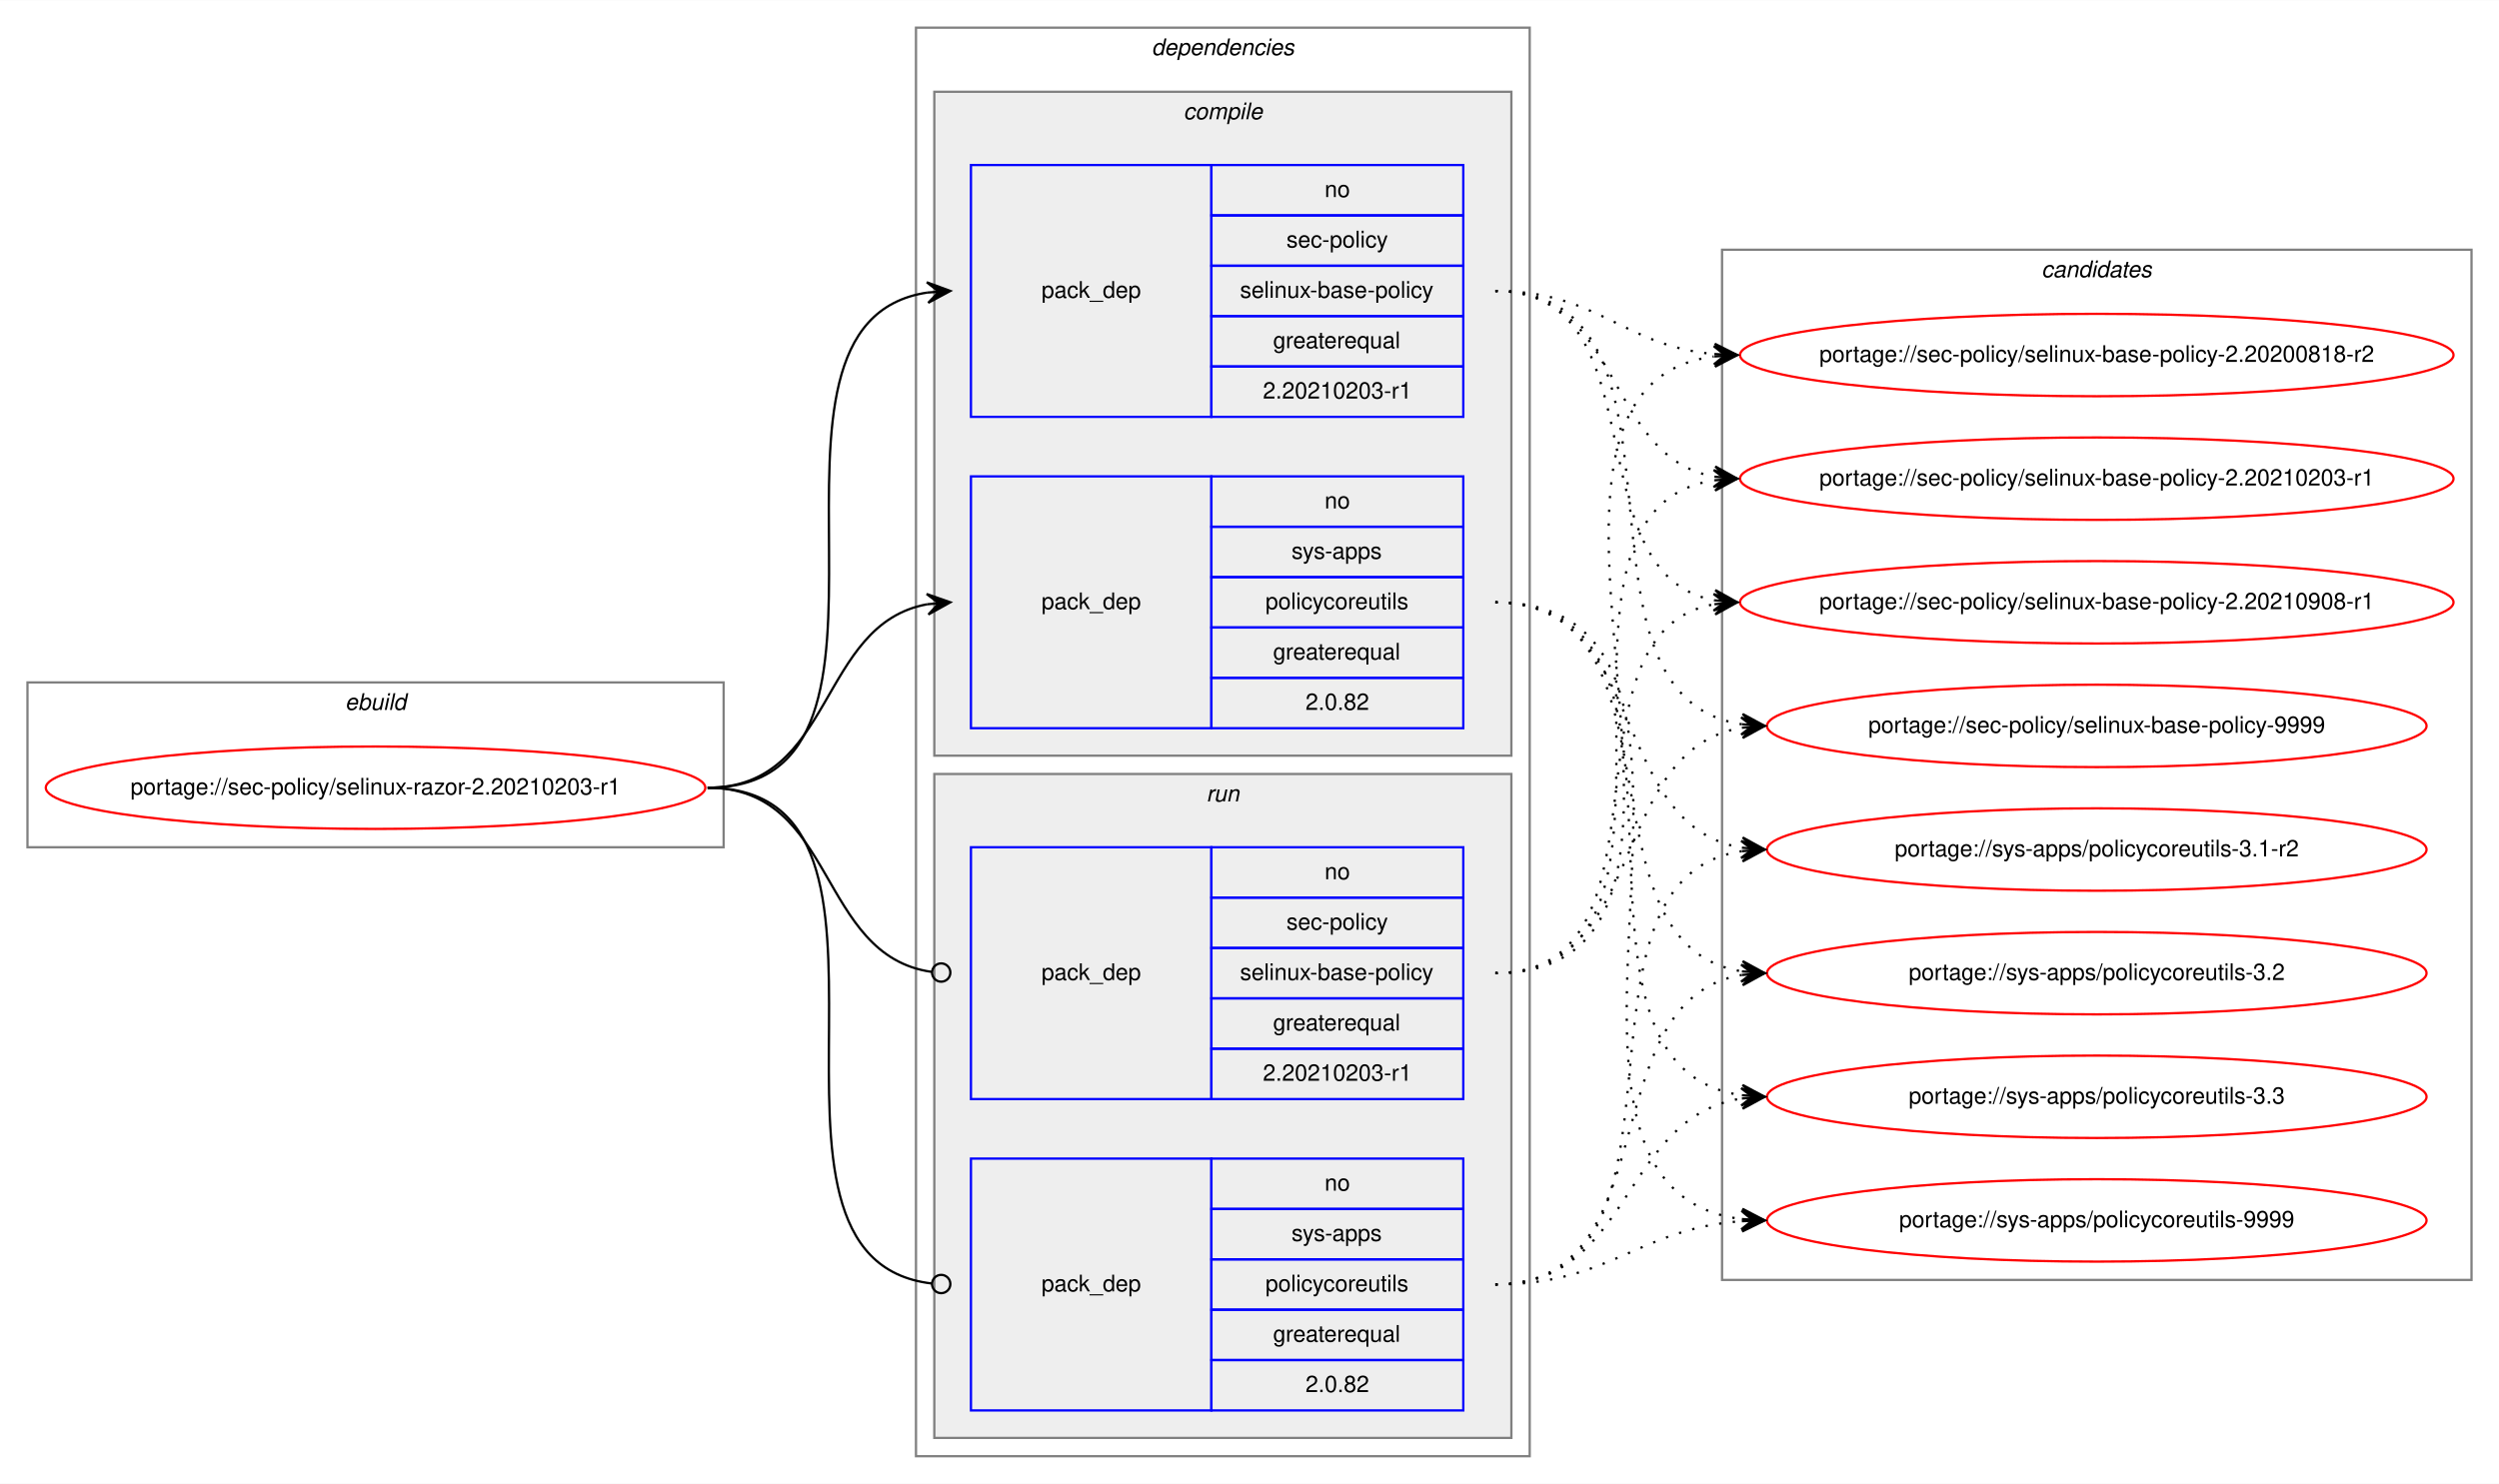
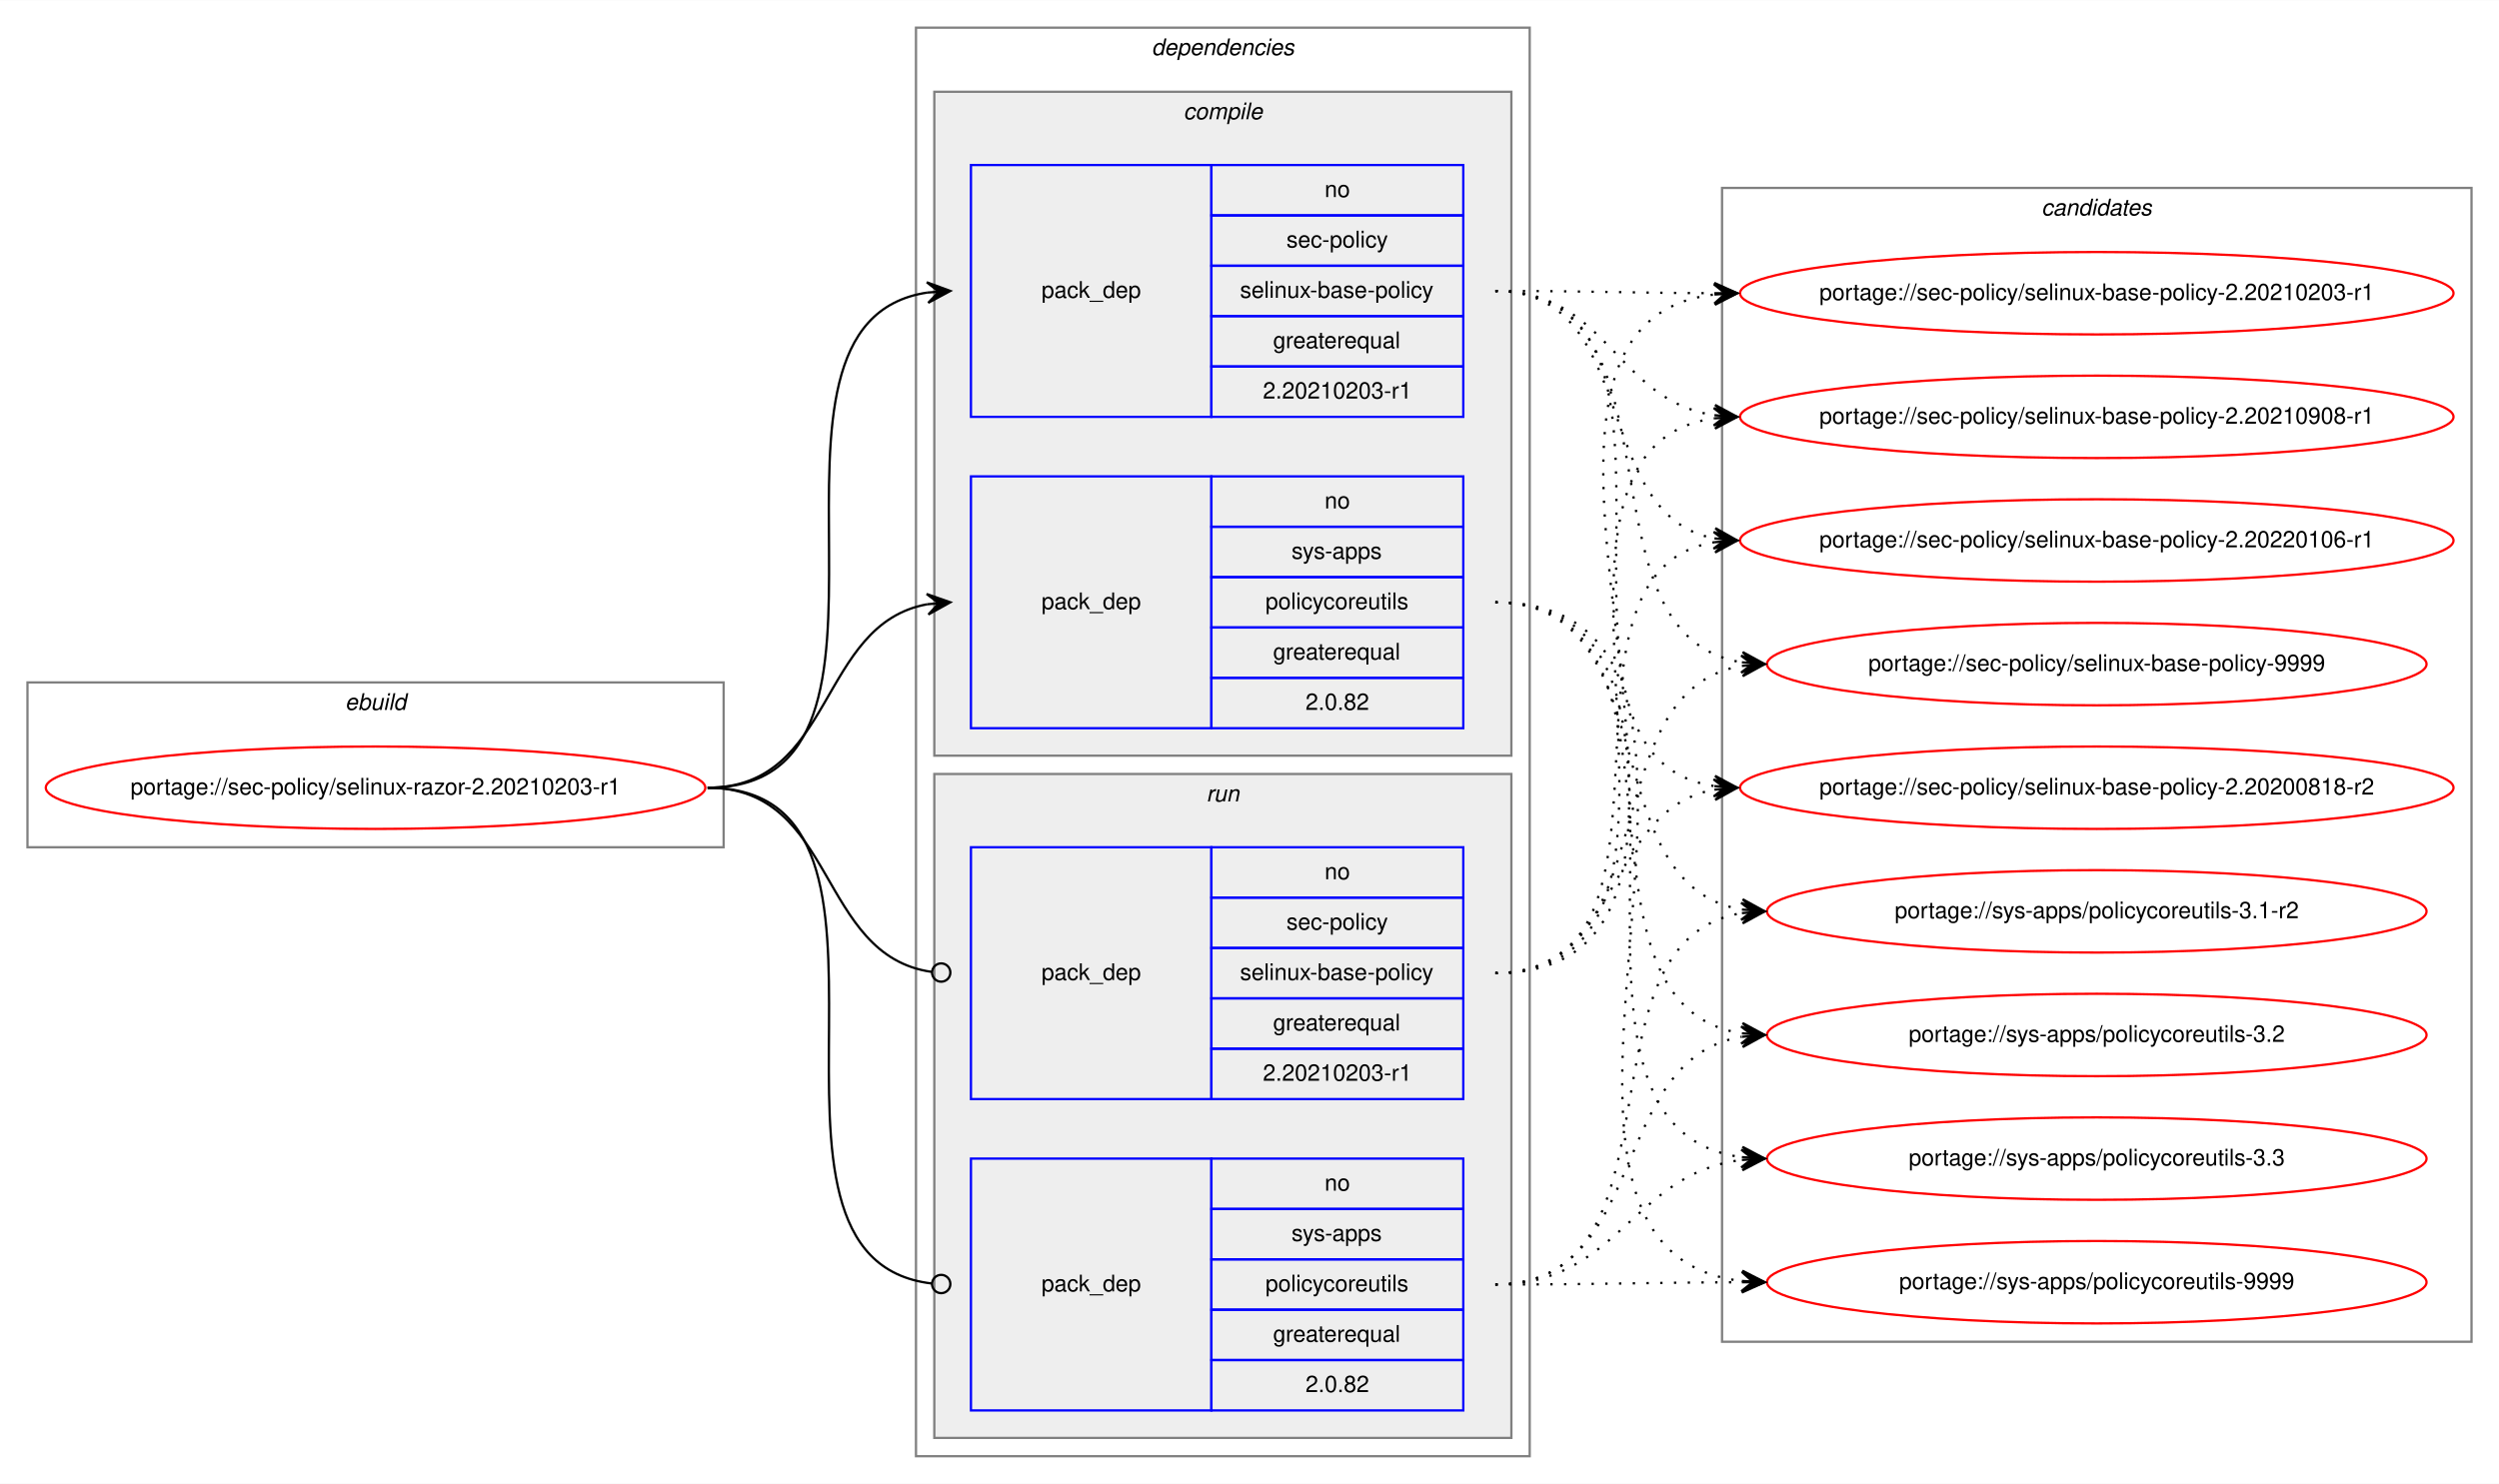
<svg xmlns="http://www.w3.org/2000/svg" xmlns:xlink="http://www.w3.org/1999/xlink" width="1091pt" height="648pt" viewBox="0.00 0.00 1091.28 648.00">
  <g id="graph0" class="graph" transform="scale(1 1) rotate(0) translate(4 644)">
    <polygon fill="white" stroke="transparent" points="-4,4 -4,-644 1087.28,-644 1087.28,4 -4,4" />
    <g id="clust1" class="cluster">
      <polygon fill="none" stroke="gray" points="8,-274 8,-346 312,-346 312,-274 8,-274" />
      <text text-anchor="start" x="146.66" y="-334" font-family="Helvetica,sans-Serif" font-style="italic" font-size="10.00">ebuild</text>
    </g>
    <g id="clust2" class="cluster">
      <polygon fill="none" stroke="gray" points="396,-8 396,-632 664,-632 664,-8 396,-8" />
      <text text-anchor="start" x="498.88" y="-620" font-family="Helvetica,sans-Serif" font-style="italic" font-size="10.00">dependencies</text>
    </g>
    <g id="clust3" class="cluster">
      <polygon fill="#eeeeee" stroke="gray" points="404,-314 404,-604 656,-604 656,-314 404,-314" />
      <text text-anchor="start" x="512.78" y="-592" font-family="Helvetica,sans-Serif" font-style="italic" font-size="10.00">compile</text>
    </g>
    <g id="clust7" class="cluster">
      <polygon fill="#eeeeee" stroke="gray" points="404,-16 404,-306 656,-306 656,-16 404,-16" />
      <text text-anchor="start" x="522.78" y="-294" font-family="Helvetica,sans-Serif" font-style="italic" font-size="10.00">run</text>
    </g>
    <g id="clust10" class="cluster">
-       <polygon fill="none" stroke="gray" points="748,-85 748,-535 1075.28,-535 1075.28,-85 748,-85" />
-       <text text-anchor="start" x="887.47" y="-523" font-family="Helvetica,sans-Serif" font-style="italic" font-size="10.00">candidates</text>
+       <polygon fill="none" stroke="gray" points="748,-58 748,-562 1075.28,-562 1075.28,-58 748,-58" />
+       <text text-anchor="start" x="887.47" y="-550" font-family="Helvetica,sans-Serif" font-style="italic" font-size="10.00">candidates</text>
    </g>
    <g id="node1" class="node">
      <g id="a_node1">
        <a xlink:href="../sec-policy/selinux-razor-2.20210203-r1.svg" xlink:title="portage://sec-policy/selinux-razor-2.20210203-r1">
          <ellipse fill="none" stroke="red" cx="160" cy="-300" rx="144" ry="18" />
          <text text-anchor="middle" x="160" y="-297" font-family="Helvetica,sans-Serif" font-size="10.00">portage://sec-policy/selinux-razor-2.20210203-r1</text>
        </a>
      </g>
    </g>
    <g id="node2" class="node">
      <polygon fill="none" stroke="blue" points="420,-462 420,-572 525,-572 525,-462 420,-462" />
      <text text-anchor="start" x="450.82" y="-514" font-family="Helvetica,sans-Serif" font-size="10.00">pack_dep</text>
      <polygon fill="none" stroke="blue" points="525,-550 525,-572 635,-572 635,-550 525,-550" />
      <text text-anchor="start" x="574.44" y="-558" font-family="Helvetica,sans-Serif" font-size="10.00">no</text>
      <polygon fill="none" stroke="blue" points="525,-528 525,-550 635,-550 635,-528 525,-528" />
      <text text-anchor="start" x="557.78" y="-536" font-family="Helvetica,sans-Serif" font-size="10.00">sec-policy</text>
      <polygon fill="none" stroke="blue" points="525,-506 525,-528 635,-528 635,-506 525,-506" />
      <text text-anchor="start" x="537.5" y="-514" font-family="Helvetica,sans-Serif" font-size="10.00">selinux-base-policy</text>
      <polygon fill="none" stroke="blue" points="525,-484 525,-506 635,-506 635,-484 525,-484" />
      <text text-anchor="start" x="551.94" y="-492" font-family="Helvetica,sans-Serif" font-size="10.00">greaterequal</text>
      <polygon fill="none" stroke="blue" points="525,-462 525,-484 635,-484 635,-462 525,-462" />
      <text text-anchor="start" x="547.49" y="-470" font-family="Helvetica,sans-Serif" font-size="10.00">2.20210203-r1</text>
    </g>
    <g id="edge1" class="edge">
      <path fill="none" stroke="black" d="M305,-300C408.77,-300 310.64,-502.83 401.01,-516.3" />
      <polygon fill="black" stroke="black" points="411,-517 400.71,-520.79 406.01,-516.65 401.02,-516.3 401.02,-516.3 401.02,-516.3 406.01,-516.65 401.34,-511.81 411,-517 411,-517" />
    </g>
    <g id="node3" class="node">
      <polygon fill="none" stroke="blue" points="420,-326 420,-436 525,-436 525,-326 420,-326" />
      <text text-anchor="start" x="450.82" y="-378" font-family="Helvetica,sans-Serif" font-size="10.00">pack_dep</text>
      <polygon fill="none" stroke="blue" points="525,-414 525,-436 635,-436 635,-414 525,-414" />
      <text text-anchor="start" x="574.44" y="-422" font-family="Helvetica,sans-Serif" font-size="10.00">no</text>
      <polygon fill="none" stroke="blue" points="525,-392 525,-414 635,-414 635,-392 525,-392" />
      <text text-anchor="start" x="560" y="-400" font-family="Helvetica,sans-Serif" font-size="10.00">sys-apps</text>
      <polygon fill="none" stroke="blue" points="525,-370 525,-392 635,-392 635,-370 525,-370" />
      <text text-anchor="start" x="548.61" y="-378" font-family="Helvetica,sans-Serif" font-size="10.00">policycoreutils</text>
      <polygon fill="none" stroke="blue" points="525,-348 525,-370 635,-370 635,-348 525,-348" />
      <text text-anchor="start" x="551.94" y="-356" font-family="Helvetica,sans-Serif" font-size="10.00">greaterequal</text>
      <polygon fill="none" stroke="blue" points="525,-326 525,-348 635,-348 635,-326 525,-326" />
      <text text-anchor="start" x="566.1" y="-334" font-family="Helvetica,sans-Serif" font-size="10.00">2.0.82</text>
    </g>
    <g id="edge2" class="edge">
      <path fill="none" stroke="black" d="M305,-300C360.7,-300 352.97,-371.49 400.99,-380.15" />
      <polygon fill="black" stroke="black" points="411,-381 400.65,-384.63 406.02,-380.57 401.04,-380.15 401.04,-380.15 401.04,-380.15 406.02,-380.57 401.42,-375.67 411,-381 411,-381" />
    </g>
    <g id="node4" class="node">
      <polygon fill="none" stroke="blue" points="420,-164 420,-274 525,-274 525,-164 420,-164" />
      <text text-anchor="start" x="450.82" y="-216" font-family="Helvetica,sans-Serif" font-size="10.00">pack_dep</text>
      <polygon fill="none" stroke="blue" points="525,-252 525,-274 635,-274 635,-252 525,-252" />
      <text text-anchor="start" x="574.44" y="-260" font-family="Helvetica,sans-Serif" font-size="10.00">no</text>
      <polygon fill="none" stroke="blue" points="525,-230 525,-252 635,-252 635,-230 525,-230" />
      <text text-anchor="start" x="557.78" y="-238" font-family="Helvetica,sans-Serif" font-size="10.00">sec-policy</text>
      <polygon fill="none" stroke="blue" points="525,-208 525,-230 635,-230 635,-208 525,-208" />
      <text text-anchor="start" x="537.5" y="-216" font-family="Helvetica,sans-Serif" font-size="10.00">selinux-base-policy</text>
      <polygon fill="none" stroke="blue" points="525,-186 525,-208 635,-208 635,-186 525,-186" />
      <text text-anchor="start" x="551.94" y="-194" font-family="Helvetica,sans-Serif" font-size="10.00">greaterequal</text>
      <polygon fill="none" stroke="blue" points="525,-164 525,-186 635,-186 635,-164 525,-164" />
      <text text-anchor="start" x="547.49" y="-172" font-family="Helvetica,sans-Serif" font-size="10.00">2.20210203-r1</text>
    </g>
    <g id="edge3" class="edge">
      <path fill="none" stroke="black" d="M305,-300C361.4,-300 352.77,-226.72 402.81,-219.56" />
      <ellipse fill="none" stroke="black" cx="407.01" cy="-219.27" rx="4" ry="4" />
    </g>
    <g id="node5" class="node">
      <polygon fill="none" stroke="blue" points="420,-28 420,-138 525,-138 525,-28 420,-28" />
      <text text-anchor="start" x="450.82" y="-80" font-family="Helvetica,sans-Serif" font-size="10.00">pack_dep</text>
      <polygon fill="none" stroke="blue" points="525,-116 525,-138 635,-138 635,-116 525,-116" />
      <text text-anchor="start" x="574.44" y="-124" font-family="Helvetica,sans-Serif" font-size="10.00">no</text>
      <polygon fill="none" stroke="blue" points="525,-94 525,-116 635,-116 635,-94 525,-94" />
      <text text-anchor="start" x="560" y="-102" font-family="Helvetica,sans-Serif" font-size="10.00">sys-apps</text>
      <polygon fill="none" stroke="blue" points="525,-72 525,-94 635,-94 635,-72 525,-72" />
      <text text-anchor="start" x="548.61" y="-80" font-family="Helvetica,sans-Serif" font-size="10.00">policycoreutils</text>
      <polygon fill="none" stroke="blue" points="525,-50 525,-72 635,-72 635,-50 525,-50" />
      <text text-anchor="start" x="551.94" y="-58" font-family="Helvetica,sans-Serif" font-size="10.00">greaterequal</text>
      <polygon fill="none" stroke="blue" points="525,-28 525,-50 635,-50 635,-28 525,-28" />
      <text text-anchor="start" x="566.1" y="-36" font-family="Helvetica,sans-Serif" font-size="10.00">2.0.82</text>
    </g>
    <g id="edge4" class="edge">
      <path fill="none" stroke="black" d="M305,-300C409.51,-300 309.24,-94.29 402.95,-83.44" />
      <ellipse fill="none" stroke="black" cx="407.01" cy="-83.22" rx="4" ry="4" />
    </g>
    <g id="node6" class="node">
      <g id="a_node6">
        <a xlink:href="../sec-policy/selinux-base-policy-2.20200818-r2.svg" xlink:title="portage://sec-policy/selinux-base-policy-2.20200818-r2">
-           <ellipse fill="none" stroke="red" cx="911.64" cy="-489" rx="155.78" ry="18" />
-           <text text-anchor="middle" x="911.64" y="-486" font-family="Helvetica,sans-Serif" font-size="10.00">portage://sec-policy/selinux-base-policy-2.20200818-r2</text>
+           <ellipse fill="none" stroke="red" cx="911.64" cy="-300" rx="155.78" ry="18" />
+           <text text-anchor="middle" x="911.64" y="-297" font-family="Helvetica,sans-Serif" font-size="10.00">portage://sec-policy/selinux-base-policy-2.20200818-r2</text>
        </a>
      </g>
    </g>
    <g id="edge5" class="edge">
-       <path fill="none" stroke="black" stroke-dasharray="1,5" d="M649,-517C693.97,-517 704.59,-493 744.46,-489.44" />
-       <polygon fill="black" stroke="black" points="754.64,-489 744.84,-493.93 749.65,-489.22 744.65,-489.43 744.65,-489.43 744.65,-489.43 749.65,-489.22 744.46,-484.94 754.64,-489 754.64,-489" />
+       <path fill="none" stroke="black" stroke-dasharray="1,5" d="M649,-517C752.7,-517 654.37,-314.17 744.66,-300.7" />
+       <polygon fill="black" stroke="black" points="754.64,-300 744.98,-305.19 749.65,-300.35 744.67,-300.7 744.67,-300.7 744.67,-300.7 749.65,-300.35 744.35,-296.21 754.64,-300 754.64,-300" />
    </g>
    <g id="node7" class="node">
      <g id="a_node7">
        <a xlink:href="../sec-policy/selinux-base-policy-2.20210203-r1.svg" xlink:title="portage://sec-policy/selinux-base-policy-2.20210203-r1">
-           <ellipse fill="none" stroke="red" cx="911.64" cy="-435" rx="155.78" ry="18" />
-           <text text-anchor="middle" x="911.64" y="-432" font-family="Helvetica,sans-Serif" font-size="10.00">portage://sec-policy/selinux-base-policy-2.20210203-r1</text>
+           <ellipse fill="none" stroke="red" cx="911.64" cy="-516" rx="155.78" ry="18" />
+           <text text-anchor="middle" x="911.64" y="-513" font-family="Helvetica,sans-Serif" font-size="10.00">portage://sec-policy/selinux-base-policy-2.20210203-r1</text>
        </a>
      </g>
    </g>
    <g id="edge6" class="edge">
-       <path fill="none" stroke="black" stroke-dasharray="1,5" d="M649,-517C704.84,-517 696.54,-444.63 744.61,-435.87" />
-       <polygon fill="black" stroke="black" points="754.64,-435 745.07,-440.34 749.66,-435.43 744.68,-435.86 744.68,-435.86 744.68,-435.86 749.66,-435.43 744.29,-431.38 754.64,-435 754.64,-435" />
+       <path fill="none" stroke="black" stroke-dasharray="1,5" d="M649,-517C692.29,-517 705.64,-516.15 744.25,-516.02" />
+       <polygon fill="black" stroke="black" points="754.64,-516 744.65,-520.52 749.64,-516.01 744.64,-516.02 744.64,-516.02 744.64,-516.02 749.64,-516.01 744.63,-511.52 754.64,-516 754.64,-516" />
    </g>
    <g id="node8" class="node">
      <g id="a_node8">
        <a xlink:href="../sec-policy/selinux-base-policy-2.20210908-r1.svg" xlink:title="portage://sec-policy/selinux-base-policy-2.20210908-r1">
-           <ellipse fill="none" stroke="red" cx="911.64" cy="-381" rx="155.78" ry="18" />
-           <text text-anchor="middle" x="911.64" y="-378" font-family="Helvetica,sans-Serif" font-size="10.00">portage://sec-policy/selinux-base-policy-2.20210908-r1</text>
+           <ellipse fill="none" stroke="red" cx="911.64" cy="-462" rx="155.78" ry="18" />
+           <text text-anchor="middle" x="911.64" y="-459" font-family="Helvetica,sans-Serif" font-size="10.00">portage://sec-policy/selinux-base-policy-2.20210908-r1</text>
        </a>
      </g>
    </g>
    <g id="edge7" class="edge">
-       <path fill="none" stroke="black" stroke-dasharray="1,5" d="M649,-517C721.95,-517 682.28,-393.45 744.67,-381.87" />
-       <polygon fill="black" stroke="black" points="754.64,-381 745.07,-386.35 749.66,-381.43 744.68,-381.87 744.68,-381.87 744.68,-381.87 749.66,-381.43 744.29,-377.38 754.64,-381 754.64,-381" />
+       <path fill="none" stroke="black" stroke-dasharray="1,5" d="M649,-517C698.32,-517 701.49,-469.26 744.5,-462.74" />
+       <polygon fill="black" stroke="black" points="754.64,-462 744.99,-467.21 749.65,-462.36 744.67,-462.72 744.67,-462.72 744.67,-462.72 749.65,-462.36 744.34,-458.24 754.64,-462 754.64,-462" />
    </g>
    <g id="node9" class="node">
      <g id="a_node9">
-         <a xlink:href="../sec-policy/selinux-base-policy-9999.svg" xlink:title="portage://sec-policy/selinux-base-policy-9999">
-           <ellipse fill="none" stroke="red" cx="911.64" cy="-327" rx="144" ry="18" />
-           <text text-anchor="middle" x="911.64" y="-324" font-family="Helvetica,sans-Serif" font-size="10.00">portage://sec-policy/selinux-base-policy-9999</text>
+         <a xlink:href="../sec-policy/selinux-base-policy-2.20220106-r1.svg" xlink:title="portage://sec-policy/selinux-base-policy-2.20220106-r1">
+           <ellipse fill="none" stroke="red" cx="911.64" cy="-408" rx="155.78" ry="18" />
+           <text text-anchor="middle" x="911.64" y="-405" font-family="Helvetica,sans-Serif" font-size="10.00">portage://sec-policy/selinux-base-policy-2.20220106-r1</text>
        </a>
      </g>
    </g>
    <g id="edge8" class="edge">
-       <path fill="none" stroke="black" stroke-dasharray="1,5" d="M649,-517C744.73,-517 672.94,-340.48 756.56,-327.73" />
-       <polygon fill="black" stroke="black" points="766.64,-327 756.99,-332.21 761.65,-327.36 756.67,-327.72 756.67,-327.72 756.67,-327.72 761.65,-327.36 756.34,-323.23 766.64,-327 766.64,-327" />
+       <path fill="none" stroke="black" stroke-dasharray="1,5" d="M649,-517C712.77,-517 690.09,-419.6 744.41,-408.94" />
+       <polygon fill="black" stroke="black" points="754.64,-408 745.1,-413.4 749.66,-408.46 744.68,-408.92 744.68,-408.92 744.68,-408.92 749.66,-408.46 744.27,-404.44 754.64,-408 754.64,-408" />
    </g>
    <g id="node10" class="node">
      <g id="a_node10">
-         <a xlink:href="../sys-apps/policycoreutils-3.1-r2.svg" xlink:title="portage://sys-apps/policycoreutils-3.1-r2">
-           <ellipse fill="none" stroke="red" cx="911.64" cy="-273" rx="144" ry="18" />
-           <text text-anchor="middle" x="911.64" y="-270" font-family="Helvetica,sans-Serif" font-size="10.00">portage://sys-apps/policycoreutils-3.1-r2</text>
+         <a xlink:href="../sec-policy/selinux-base-policy-9999.svg" xlink:title="portage://sec-policy/selinux-base-policy-9999">
+           <ellipse fill="none" stroke="red" cx="911.64" cy="-354" rx="144" ry="18" />
+           <text text-anchor="middle" x="911.64" y="-351" font-family="Helvetica,sans-Serif" font-size="10.00">portage://sec-policy/selinux-base-policy-9999</text>
        </a>
      </g>
    </g>
    <g id="edge9" class="edge">
-       <path fill="none" stroke="black" stroke-dasharray="1,5" d="M649,-381C716.37,-381 697.89,-283.69 756.54,-273.81" />
-       <polygon fill="black" stroke="black" points="766.64,-273 757.03,-278.28 761.66,-273.4 756.67,-273.8 756.67,-273.8 756.67,-273.8 761.66,-273.4 756.31,-269.31 766.64,-273 766.64,-273" />
+       <path fill="none" stroke="black" stroke-dasharray="1,5" d="M649,-517C734.68,-517 682.05,-367.1 756.39,-354.8" />
+       <polygon fill="black" stroke="black" points="766.64,-354 757.02,-359.26 761.66,-354.39 756.67,-354.78 756.67,-354.78 756.67,-354.78 761.66,-354.39 756.32,-350.29 766.64,-354 766.64,-354" />
    </g>
    <g id="node11" class="node">
      <g id="a_node11">
-         <a xlink:href="../sys-apps/policycoreutils-3.2.svg" xlink:title="portage://sys-apps/policycoreutils-3.2">
-           <ellipse fill="none" stroke="red" cx="911.64" cy="-219" rx="144" ry="18" />
-           <text text-anchor="middle" x="911.64" y="-216" font-family="Helvetica,sans-Serif" font-size="10.00">portage://sys-apps/policycoreutils-3.2</text>
+         <a xlink:href="../sys-apps/policycoreutils-3.1-r2.svg" xlink:title="portage://sys-apps/policycoreutils-3.1-r2">
+           <ellipse fill="none" stroke="red" cx="911.64" cy="-246" rx="144" ry="18" />
+           <text text-anchor="middle" x="911.64" y="-243" font-family="Helvetica,sans-Serif" font-size="10.00">portage://sys-apps/policycoreutils-3.1-r2</text>
        </a>
      </g>
    </g>
    <g id="edge10" class="edge">
-       <path fill="none" stroke="black" stroke-dasharray="1,5" d="M649,-381C734.33,-381 682.36,-232.02 756.43,-219.8" />
-       <polygon fill="black" stroke="black" points="766.64,-219 757.02,-224.26 761.66,-219.39 756.67,-219.78 756.67,-219.78 756.67,-219.78 761.66,-219.39 756.32,-215.29 766.64,-219 766.64,-219" />
+       <path fill="none" stroke="black" stroke-dasharray="1,5" d="M649,-381C725.01,-381 690.54,-257.86 756.63,-246.79" />
+       <polygon fill="black" stroke="black" points="766.64,-246 757.03,-251.28 761.66,-246.39 756.67,-246.79 756.67,-246.79 756.67,-246.79 761.66,-246.39 756.32,-242.3 766.64,-246 766.64,-246" />
    </g>
    <g id="node12" class="node">
      <g id="a_node12">
-         <a xlink:href="../sys-apps/policycoreutils-3.3.svg" xlink:title="portage://sys-apps/policycoreutils-3.3">
-           <ellipse fill="none" stroke="red" cx="911.64" cy="-165" rx="144" ry="18" />
-           <text text-anchor="middle" x="911.64" y="-162" font-family="Helvetica,sans-Serif" font-size="10.00">portage://sys-apps/policycoreutils-3.3</text>
+         <a xlink:href="../sys-apps/policycoreutils-3.2.svg" xlink:title="portage://sys-apps/policycoreutils-3.2">
+           <ellipse fill="none" stroke="red" cx="911.64" cy="-192" rx="144" ry="18" />
+           <text text-anchor="middle" x="911.64" y="-189" font-family="Helvetica,sans-Serif" font-size="10.00">portage://sys-apps/policycoreutils-3.2</text>
        </a>
      </g>
    </g>
    <g id="edge11" class="edge">
-       <path fill="none" stroke="black" stroke-dasharray="1,5" d="M649,-381C754.69,-381 663.8,-179.11 756.43,-165.7" />
-       <polygon fill="black" stroke="black" points="766.64,-165 756.97,-170.17 761.65,-165.34 756.66,-165.68 756.66,-165.68 756.66,-165.68 761.65,-165.34 756.36,-161.19 766.64,-165 766.64,-165" />
+       <path fill="none" stroke="black" stroke-dasharray="1,5" d="M649,-381C744.37,-381 673.26,-205.41 756.6,-192.72" />
+       <polygon fill="black" stroke="black" points="766.64,-192 756.99,-197.21 761.65,-192.36 756.67,-192.72 756.67,-192.72 756.67,-192.72 761.65,-192.36 756.34,-188.23 766.64,-192 766.64,-192" />
    </g>
    <g id="node13" class="node">
      <g id="a_node13">
+         <a xlink:href="../sys-apps/policycoreutils-3.3.svg" xlink:title="portage://sys-apps/policycoreutils-3.3">
+           <ellipse fill="none" stroke="red" cx="911.64" cy="-138" rx="144" ry="18" />
+           <text text-anchor="middle" x="911.64" y="-135" font-family="Helvetica,sans-Serif" font-size="10.00">portage://sys-apps/policycoreutils-3.3</text>
+         </a>
+       </g>
+     </g>
+     <g id="edge12" class="edge">
+       <path fill="none" stroke="black" stroke-dasharray="1,5" d="M649,-381C765.36,-381 653.84,-152.49 756.4,-138.65" />
+       <polygon fill="black" stroke="black" points="766.64,-138 756.95,-143.13 761.65,-138.32 756.66,-138.64 756.66,-138.64 756.66,-138.64 761.65,-138.32 756.37,-134.15 766.64,-138 766.64,-138" />
+     </g>
+     <g id="node14" class="node">
+       <g id="a_node14">
        <a xlink:href="../sys-apps/policycoreutils-9999.svg" xlink:title="portage://sys-apps/policycoreutils-9999">
-           <ellipse fill="none" stroke="red" cx="911.64" cy="-111" rx="144" ry="18" />
-           <text text-anchor="middle" x="911.64" y="-108" font-family="Helvetica,sans-Serif" font-size="10.00">portage://sys-apps/policycoreutils-9999</text>
-         </a>
-       </g>
-     </g>
-     <g id="edge12" class="edge">
-       <path fill="none" stroke="black" stroke-dasharray="1,5" d="M649,-381C776.32,-381 643.42,-125.56 756.51,-111.59" />
-       <polygon fill="black" stroke="black" points="766.64,-111 756.92,-116.08 761.65,-111.29 756.66,-111.59 756.66,-111.59 756.66,-111.59 761.65,-111.29 756.39,-107.09 766.64,-111 766.64,-111" />
+           <ellipse fill="none" stroke="red" cx="911.64" cy="-84" rx="144" ry="18" />
+           <text text-anchor="middle" x="911.64" y="-81" font-family="Helvetica,sans-Serif" font-size="10.00">portage://sys-apps/policycoreutils-9999</text>
+         </a>
+       </g>
    </g>
    <g id="edge13" class="edge">
-       <path fill="none" stroke="black" stroke-dasharray="1,5" d="M649,-219C774.21,-219 634.17,-473.92 744.36,-488.36" />
-       <polygon fill="black" stroke="black" points="754.64,-489 744.38,-492.87 749.65,-488.69 744.66,-488.38 744.66,-488.38 744.66,-488.38 749.65,-488.69 744.94,-483.89 754.64,-489 754.64,-489" />
+       <path fill="none" stroke="black" stroke-dasharray="1,5" d="M649,-381C787.37,-381 632.91,-98.89 756.41,-84.56" />
+       <polygon fill="black" stroke="black" points="766.64,-84 756.9,-89.04 761.65,-84.28 756.66,-84.55 756.66,-84.55 756.66,-84.55 761.65,-84.28 756.41,-80.06 766.64,-84 766.64,-84" />
    </g>
    <g id="edge14" class="edge">
-       <path fill="none" stroke="black" stroke-dasharray="1,5" d="M649,-219C752.21,-219 654.91,-420.49 744.42,-434.26" />
-       <polygon fill="black" stroke="black" points="754.64,-435 744.34,-438.77 749.65,-434.64 744.67,-434.28 744.67,-434.28 744.67,-434.28 749.65,-434.64 744.99,-429.79 754.64,-435 754.64,-435" />
+       <path fill="none" stroke="black" stroke-dasharray="1,5" d="M649,-219C704.58,-219 696.75,-290.49 744.65,-299.15" />
+       <polygon fill="black" stroke="black" points="754.64,-300 744.29,-303.63 749.66,-299.57 744.68,-299.15 744.68,-299.15 744.68,-299.15 749.66,-299.57 745.06,-294.66 754.64,-300 754.64,-300" />
    </g>
    <g id="edge15" class="edge">
-       <path fill="none" stroke="black" stroke-dasharray="1,5" d="M649,-219C731.26,-219 674.1,-367.38 744.38,-380.13" />
-       <polygon fill="black" stroke="black" points="754.64,-381 744.3,-384.64 749.66,-380.58 744.68,-380.15 744.68,-380.15 744.68,-380.15 749.66,-380.58 745.06,-375.67 754.64,-381 754.64,-381" />
+       <path fill="none" stroke="black" stroke-dasharray="1,5" d="M649,-219C785.54,-219 623.2,-501.11 744.57,-515.44" />
+       <polygon fill="black" stroke="black" points="754.64,-516 744.41,-519.93 749.65,-515.72 744.66,-515.44 744.66,-515.44 744.66,-515.44 749.65,-515.72 744.91,-510.95 754.64,-516 754.64,-516" />
    </g>
    <g id="edge16" class="edge">
-       <path fill="none" stroke="black" stroke-dasharray="1,5" d="M649,-219C716.37,-219 697.89,-316.31 756.54,-326.19" />
-       <polygon fill="black" stroke="black" points="766.64,-327 756.31,-330.69 761.66,-326.6 756.67,-326.2 756.67,-326.2 756.67,-326.2 761.66,-326.6 757.03,-321.72 766.64,-327 766.64,-327" />
+       <path fill="none" stroke="black" stroke-dasharray="1,5" d="M649,-219C763.2,-219 644.51,-447.51 744.61,-461.35" />
+       <polygon fill="black" stroke="black" points="754.64,-462 744.37,-465.84 749.65,-461.67 744.66,-461.35 744.66,-461.35 744.66,-461.35 749.65,-461.67 744.96,-456.86 754.64,-462 754.64,-462" />
    </g>
    <g id="edge17" class="edge">
-       <path fill="none" stroke="black" stroke-dasharray="1,5" d="M649,-83C744.73,-83 672.94,-259.52 756.56,-272.27" />
-       <polygon fill="black" stroke="black" points="766.64,-273 756.34,-276.77 761.65,-272.64 756.67,-272.28 756.67,-272.28 756.67,-272.28 761.65,-272.64 756.99,-267.79 766.64,-273 766.64,-273" />
+       <path fill="none" stroke="black" stroke-dasharray="1,5" d="M649,-219C741.66,-219 664.6,-394.23 744.67,-407.24" />
+       <polygon fill="black" stroke="black" points="754.64,-408 744.33,-411.73 749.66,-407.62 744.67,-407.24 744.67,-407.24 744.67,-407.24 749.66,-407.62 745.01,-402.75 754.64,-408 754.64,-408" />
    </g>
    <g id="edge18" class="edge">
-       <path fill="none" stroke="black" stroke-dasharray="1,5" d="M649,-83C725.33,-83 690.27,-207.06 756.59,-218.2" />
-       <polygon fill="black" stroke="black" points="766.64,-219 756.32,-222.69 761.66,-218.6 756.67,-218.21 756.67,-218.21 756.67,-218.21 761.66,-218.6 757.03,-213.72 766.64,-219 766.64,-219" />
+       <path fill="none" stroke="black" stroke-dasharray="1,5" d="M649,-219C725.01,-219 690.54,-342.14 756.63,-353.21" />
+       <polygon fill="black" stroke="black" points="766.64,-354 756.32,-357.7 761.66,-353.61 756.67,-353.21 756.67,-353.21 756.67,-353.21 761.66,-353.61 757.03,-348.72 766.64,-354 766.64,-354" />
    </g>
    <g id="edge19" class="edge">
-       <path fill="none" stroke="black" stroke-dasharray="1,5" d="M649,-83C709.12,-83 703.79,-155.97 756.49,-164.24" />
-       <polygon fill="black" stroke="black" points="766.64,-165 756.33,-168.74 761.66,-164.63 756.67,-164.25 756.67,-164.25 756.67,-164.25 761.66,-164.63 757,-159.77 766.64,-165 766.64,-165" />
+       <path fill="none" stroke="black" stroke-dasharray="1,5" d="M649,-83C734.68,-83 682.05,-232.9 756.39,-245.2" />
+       <polygon fill="black" stroke="black" points="766.64,-246 756.32,-249.71 761.66,-245.61 756.67,-245.22 756.67,-245.22 756.67,-245.22 761.66,-245.61 757.02,-240.74 766.64,-246 766.64,-246" />
    </g>
    <g id="edge20" class="edge">
-       <path fill="none" stroke="black" stroke-dasharray="1,5" d="M649,-83C699.18,-83 711.36,-107.4 756.49,-110.65" />
-       <polygon fill="black" stroke="black" points="766.64,-111 756.49,-115.15 761.64,-110.83 756.65,-110.65 756.65,-110.65 756.65,-110.65 761.64,-110.83 756.8,-106.15 766.64,-111 766.64,-111" />
+       <path fill="none" stroke="black" stroke-dasharray="1,5" d="M649,-83C716.66,-83 697.65,-181.21 756.5,-191.19" />
+       <polygon fill="black" stroke="black" points="766.64,-192 756.31,-195.68 761.66,-191.6 756.67,-191.2 756.67,-191.2 756.67,-191.2 761.66,-191.6 757.03,-186.71 766.64,-192 766.64,-192" />
+     </g>
+     <g id="edge21" class="edge">
+       <path fill="none" stroke="black" stroke-dasharray="1,5" d="M649,-83C703.11,-83 708.43,-131.34 756.44,-137.38" />
+       <polygon fill="black" stroke="black" points="766.64,-138 756.39,-141.89 761.65,-137.7 756.66,-137.4 756.66,-137.4 756.66,-137.4 761.65,-137.7 756.93,-132.9 766.64,-138 766.64,-138" />
+     </g>
+     <g id="edge22" class="edge">
+       <path fill="none" stroke="black" stroke-dasharray="1,5" d="M649,-83C697.71,-83 712.38,-83.87 756.44,-83.99" />
+       <polygon fill="black" stroke="black" points="766.64,-84 756.64,-88.49 761.64,-83.99 756.64,-83.99 756.64,-83.99 756.64,-83.99 761.64,-83.99 756.65,-79.49 766.64,-84 766.64,-84" />
    </g>
  </g>
</svg>
